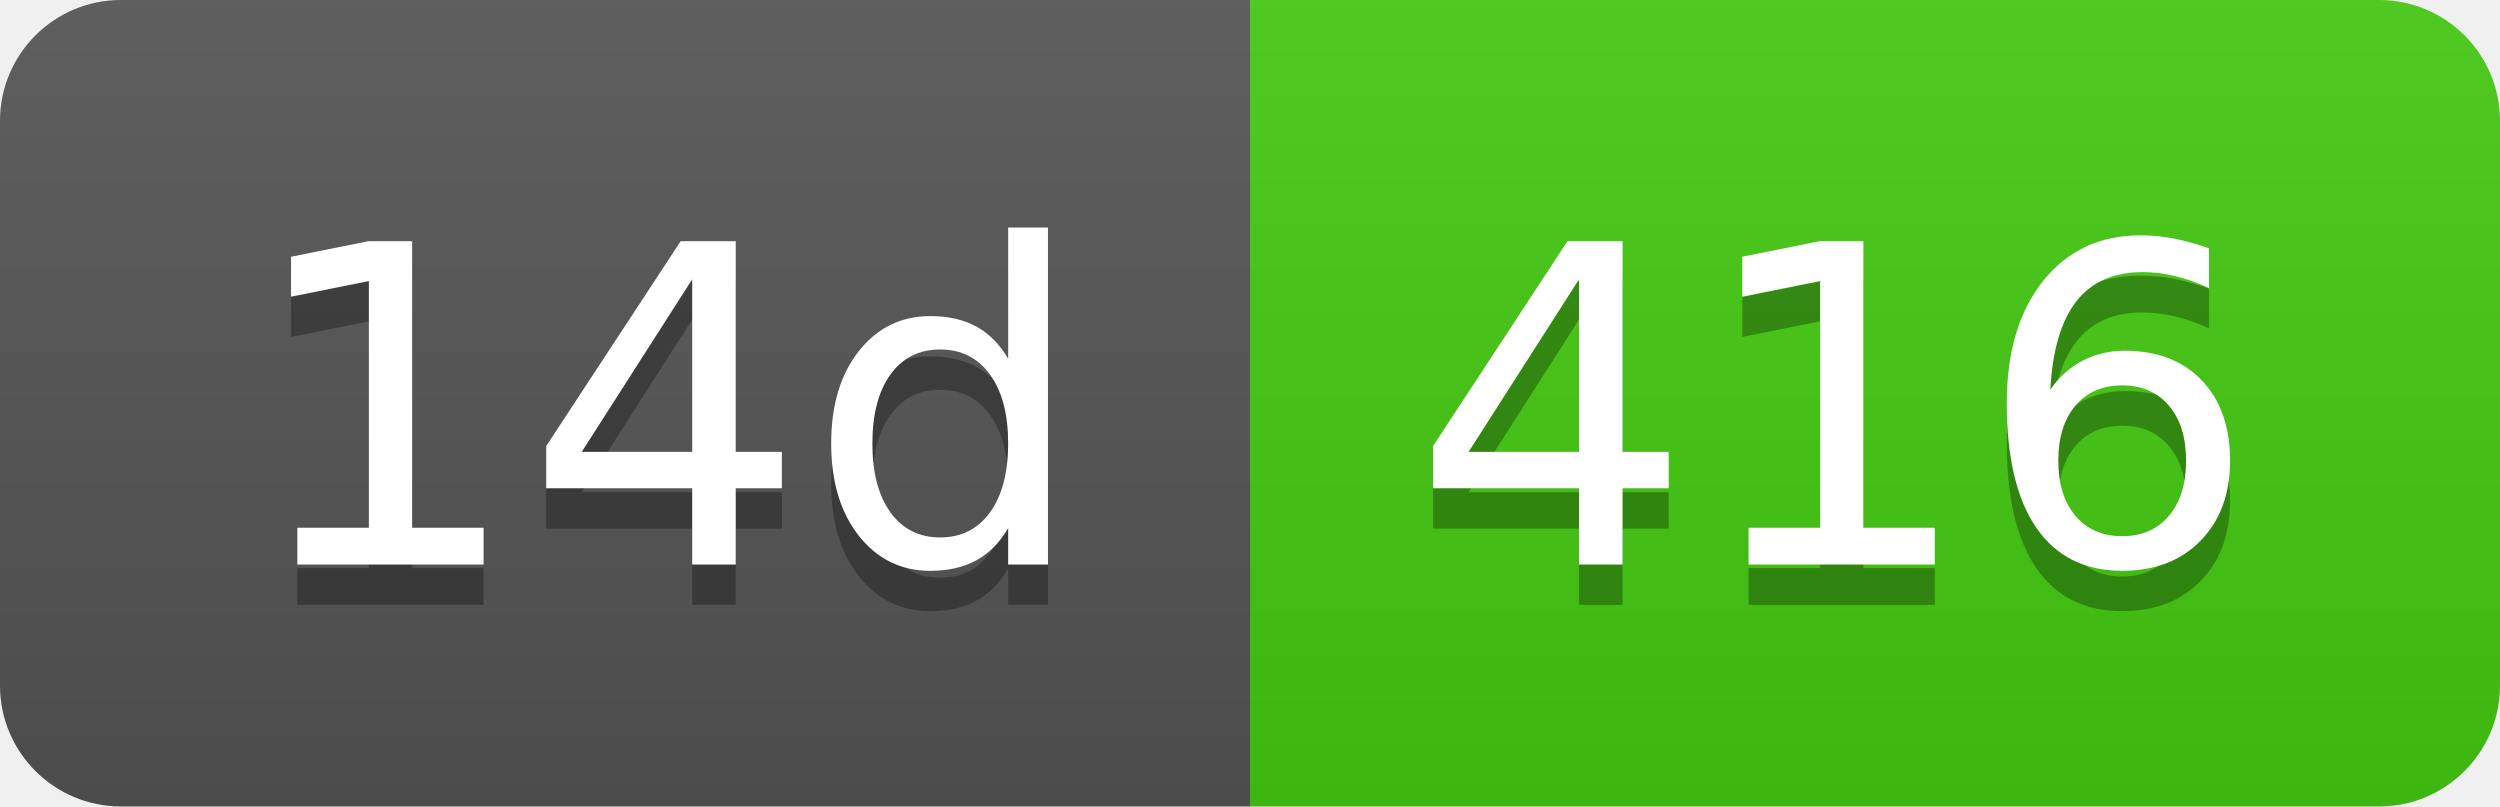
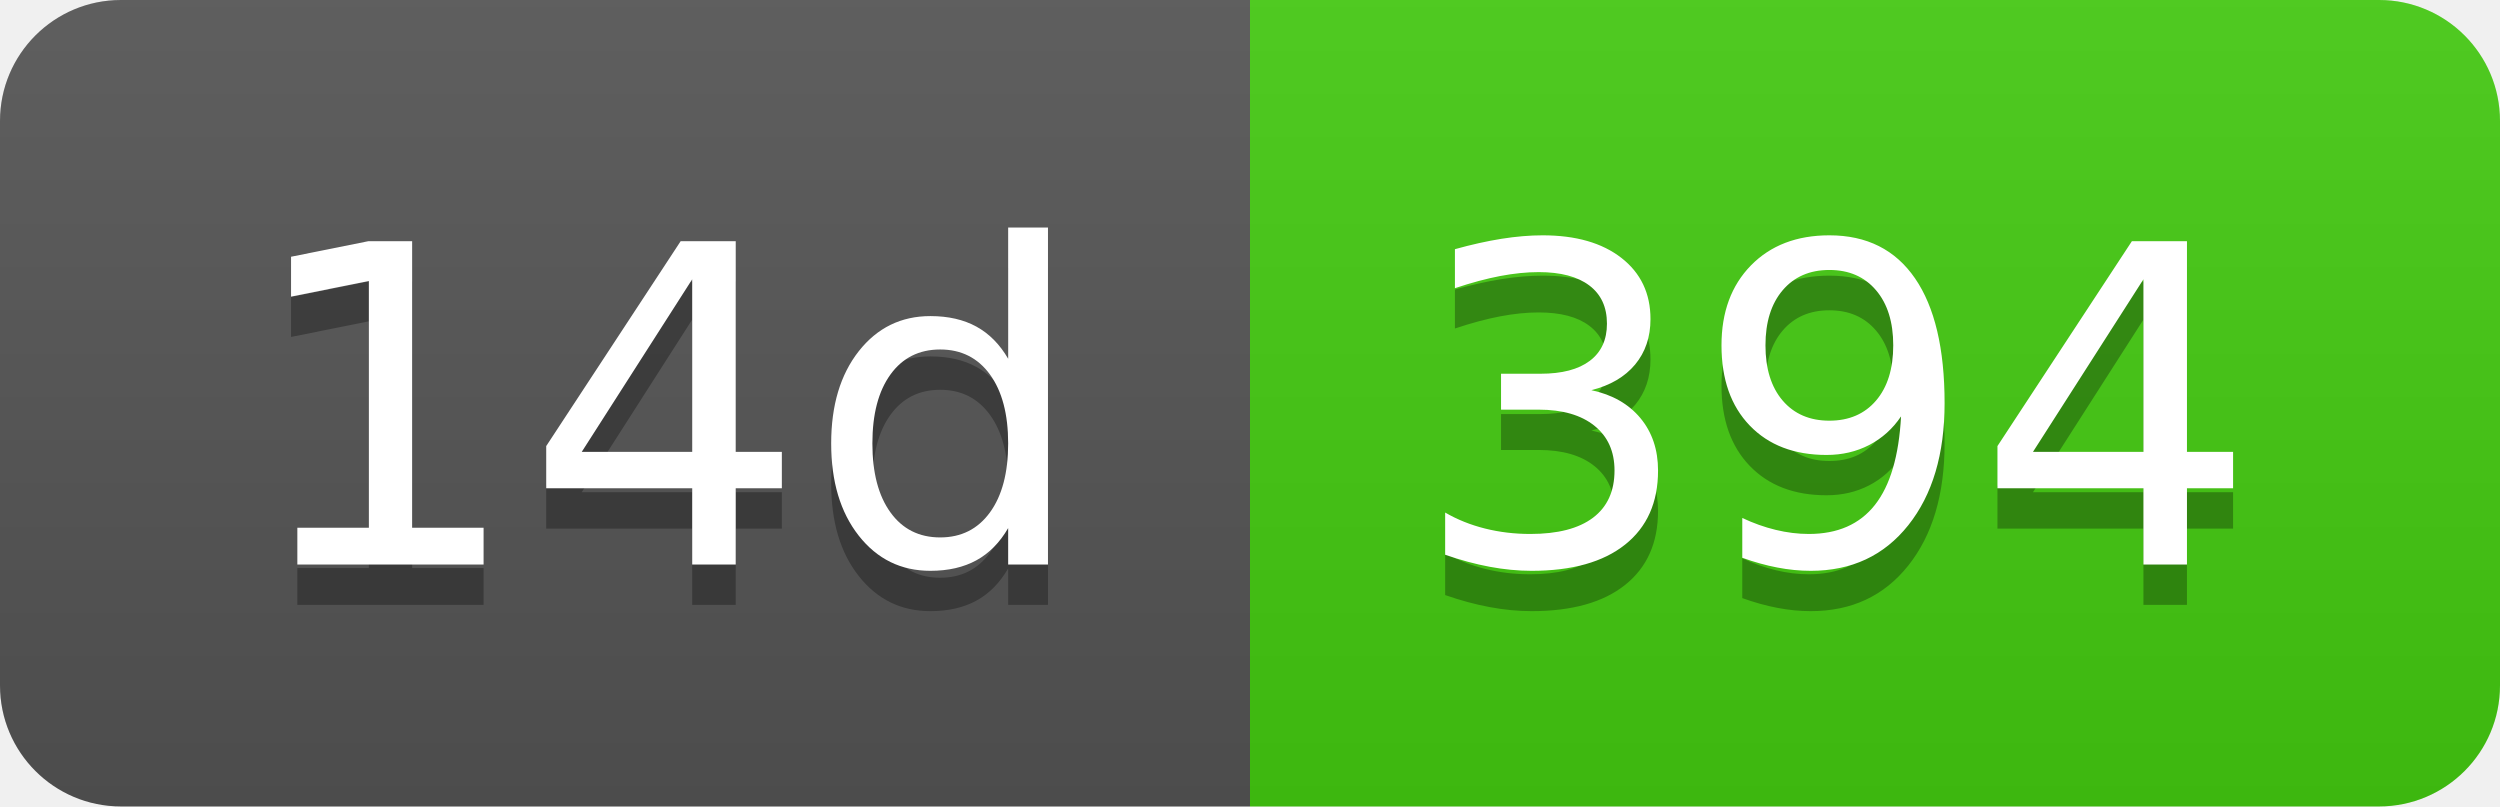
- <svg xmlns="http://www.w3.org/2000/svg" width="62" height="20" role="img" aria-label="14d: 416">
+ <svg xmlns="http://www.w3.org/2000/svg" width="62" height="20" role="img" aria-label="14d: 394">
  <linearGradient id="s" x2="0" y2="100%">
    <stop offset="0" stop-color="#bbb" stop-opacity=".1" />
    <stop offset="1" stop-opacity=".1" />
  </linearGradient>
  <clipPath id="r">
    <rect width="62" height="20" rx="3" fill="#fff" />
  </clipPath>
  <g clip-path="url(#r)">
    <rect width="31" height="20" fill="#555" />
    <rect x="31" width="31" height="20" fill="#4c1" />
    <rect width="62" height="20" fill="url(#s)" />
  </g>
  <g fill="#fff" text-anchor="middle" font-family="Verdana,Geneva,DejaVu Sans,sans-serif" text-rendering="geometricPrecision" font-size="110">
    <text aria-hidden="true" x="165" y="150" fill="#010101" fill-opacity=".3" transform="scale(.1)" textLength="210">14d</text>
    <text x="165" y="140" transform="scale(.1)" fill="#fff" textLength="210">14d</text>
-     <text aria-hidden="true" x="455" y="150" fill="#010101" fill-opacity=".3" transform="scale(.1)" textLength="210">416</text>
-     <text x="455" y="140" transform="scale(.1)" fill="#fff" textLength="210">416</text>
+     <text aria-hidden="true" x="455" y="150" fill="#010101" fill-opacity=".3" transform="scale(.1)" textLength="210">394</text>
+     <text x="455" y="140" transform="scale(.1)" fill="#fff" textLength="210">394</text>
  </g>
</svg>
